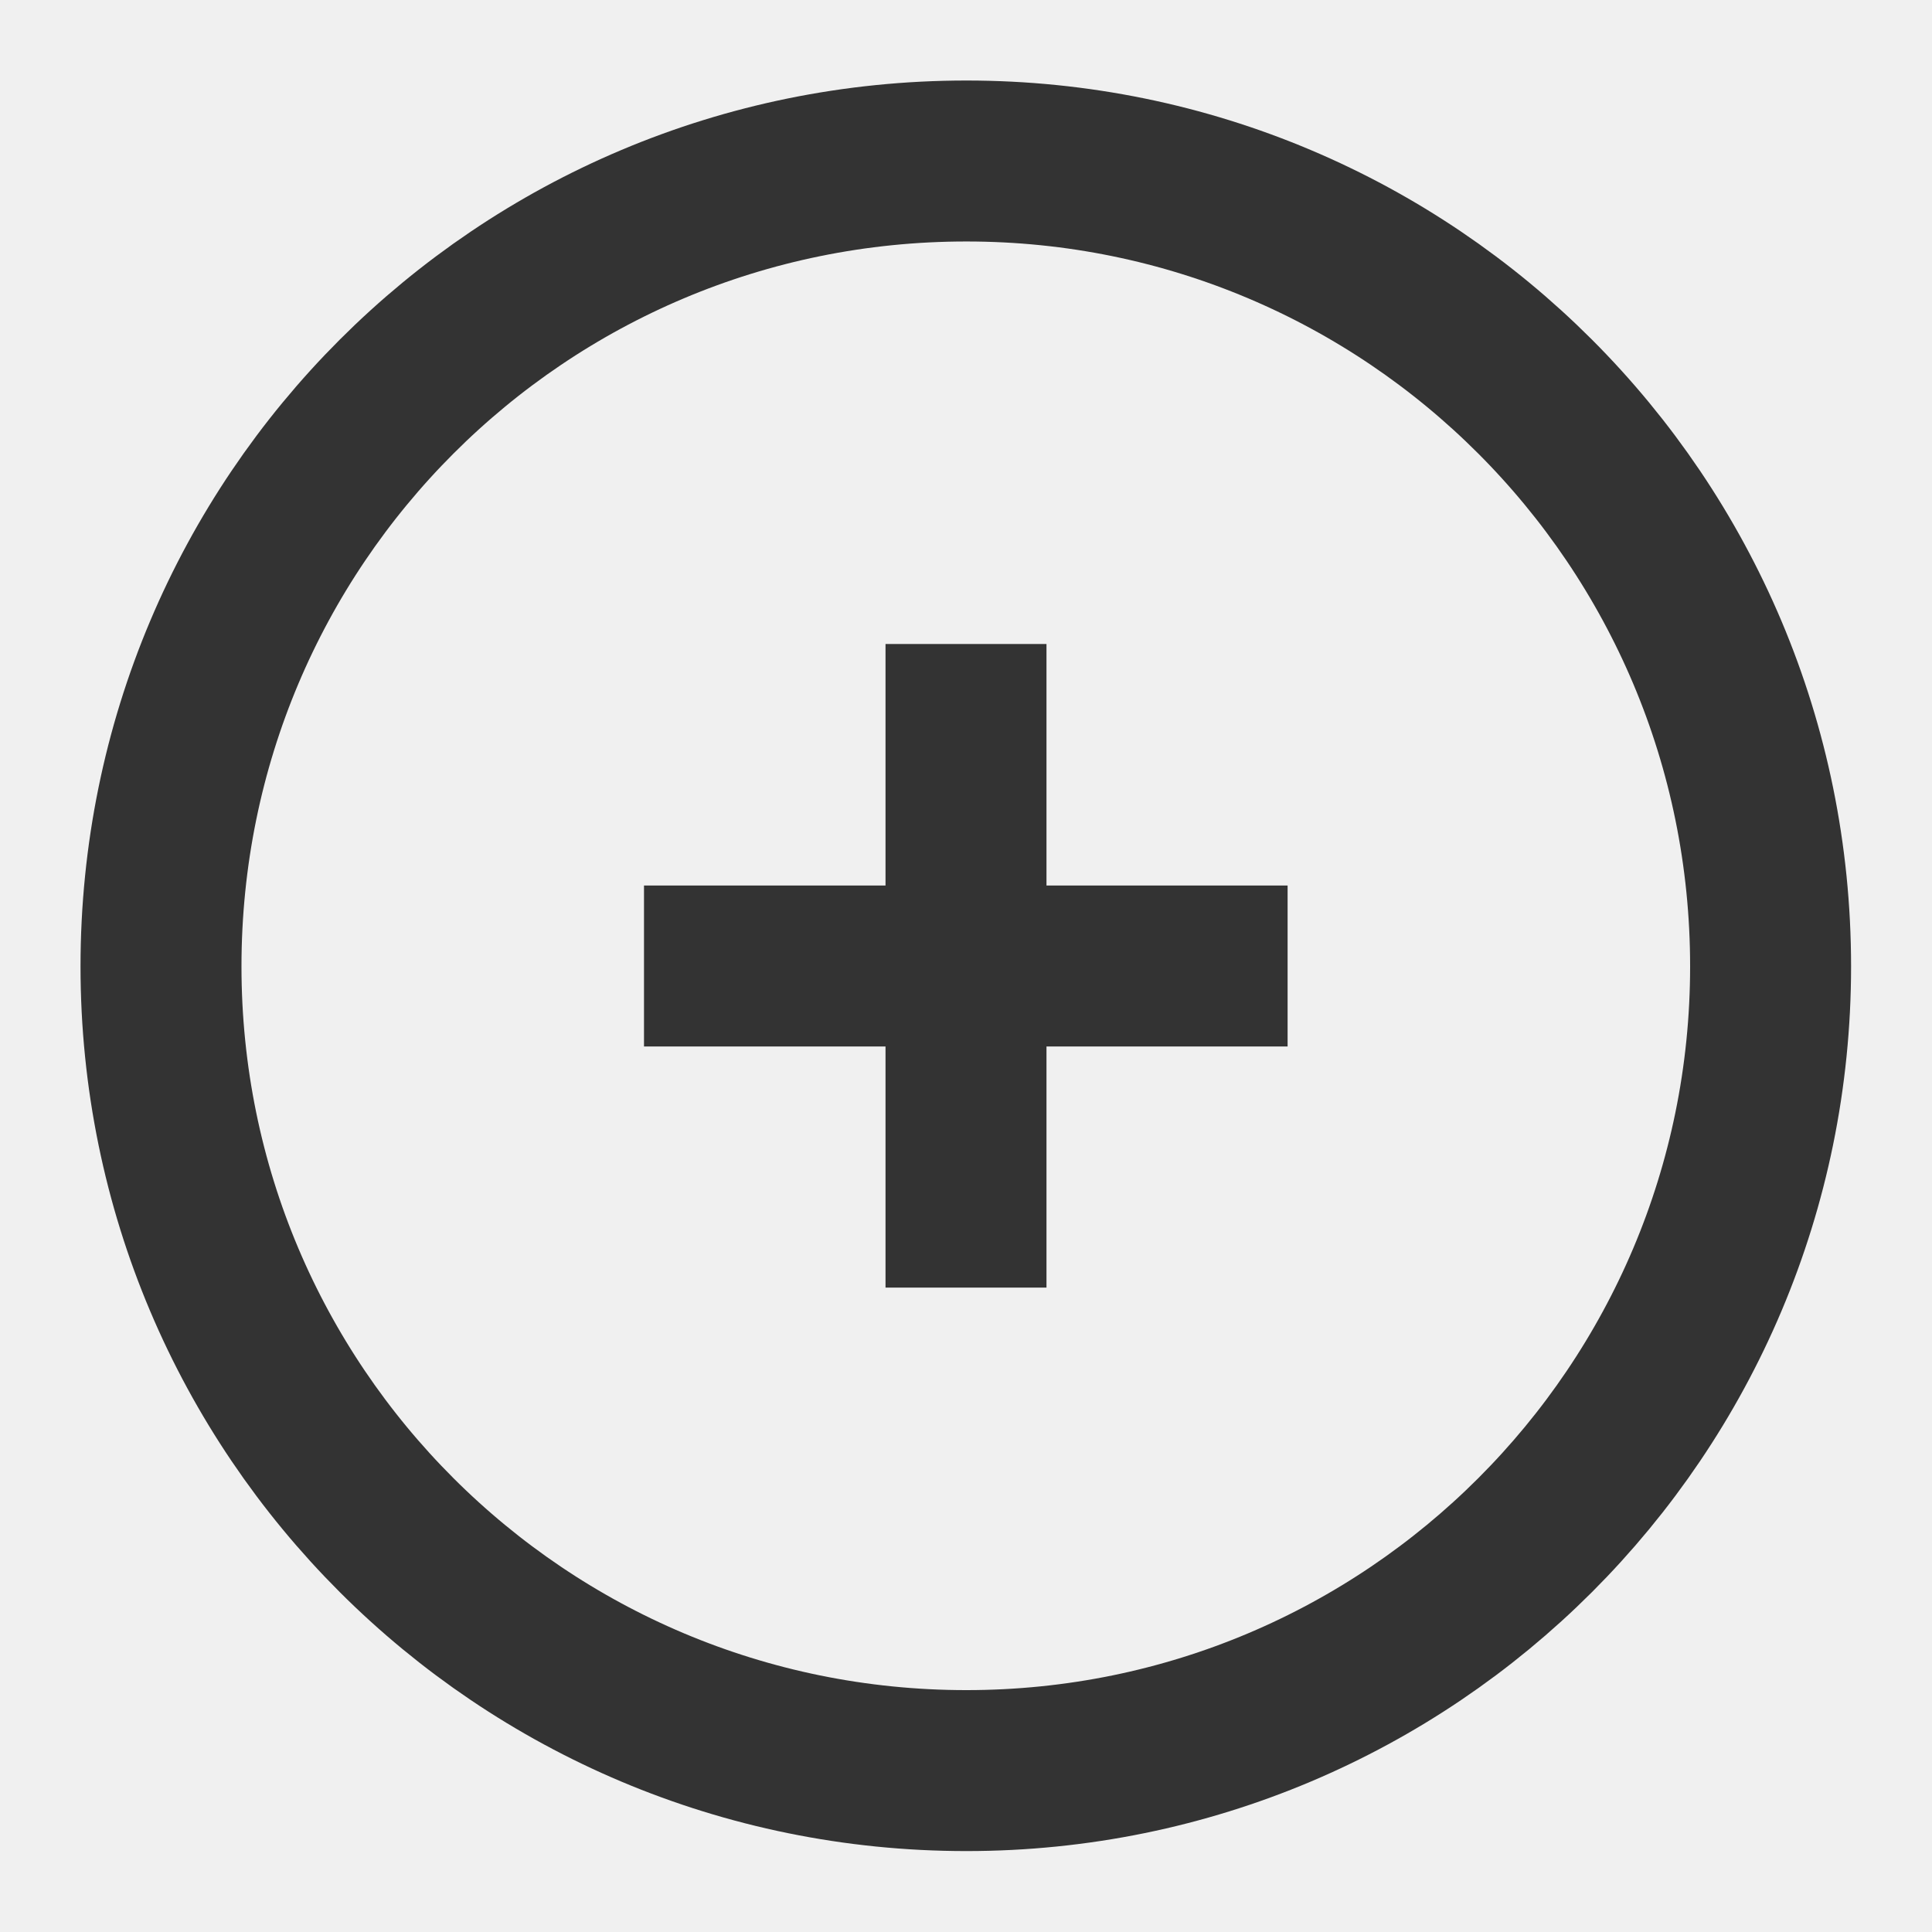
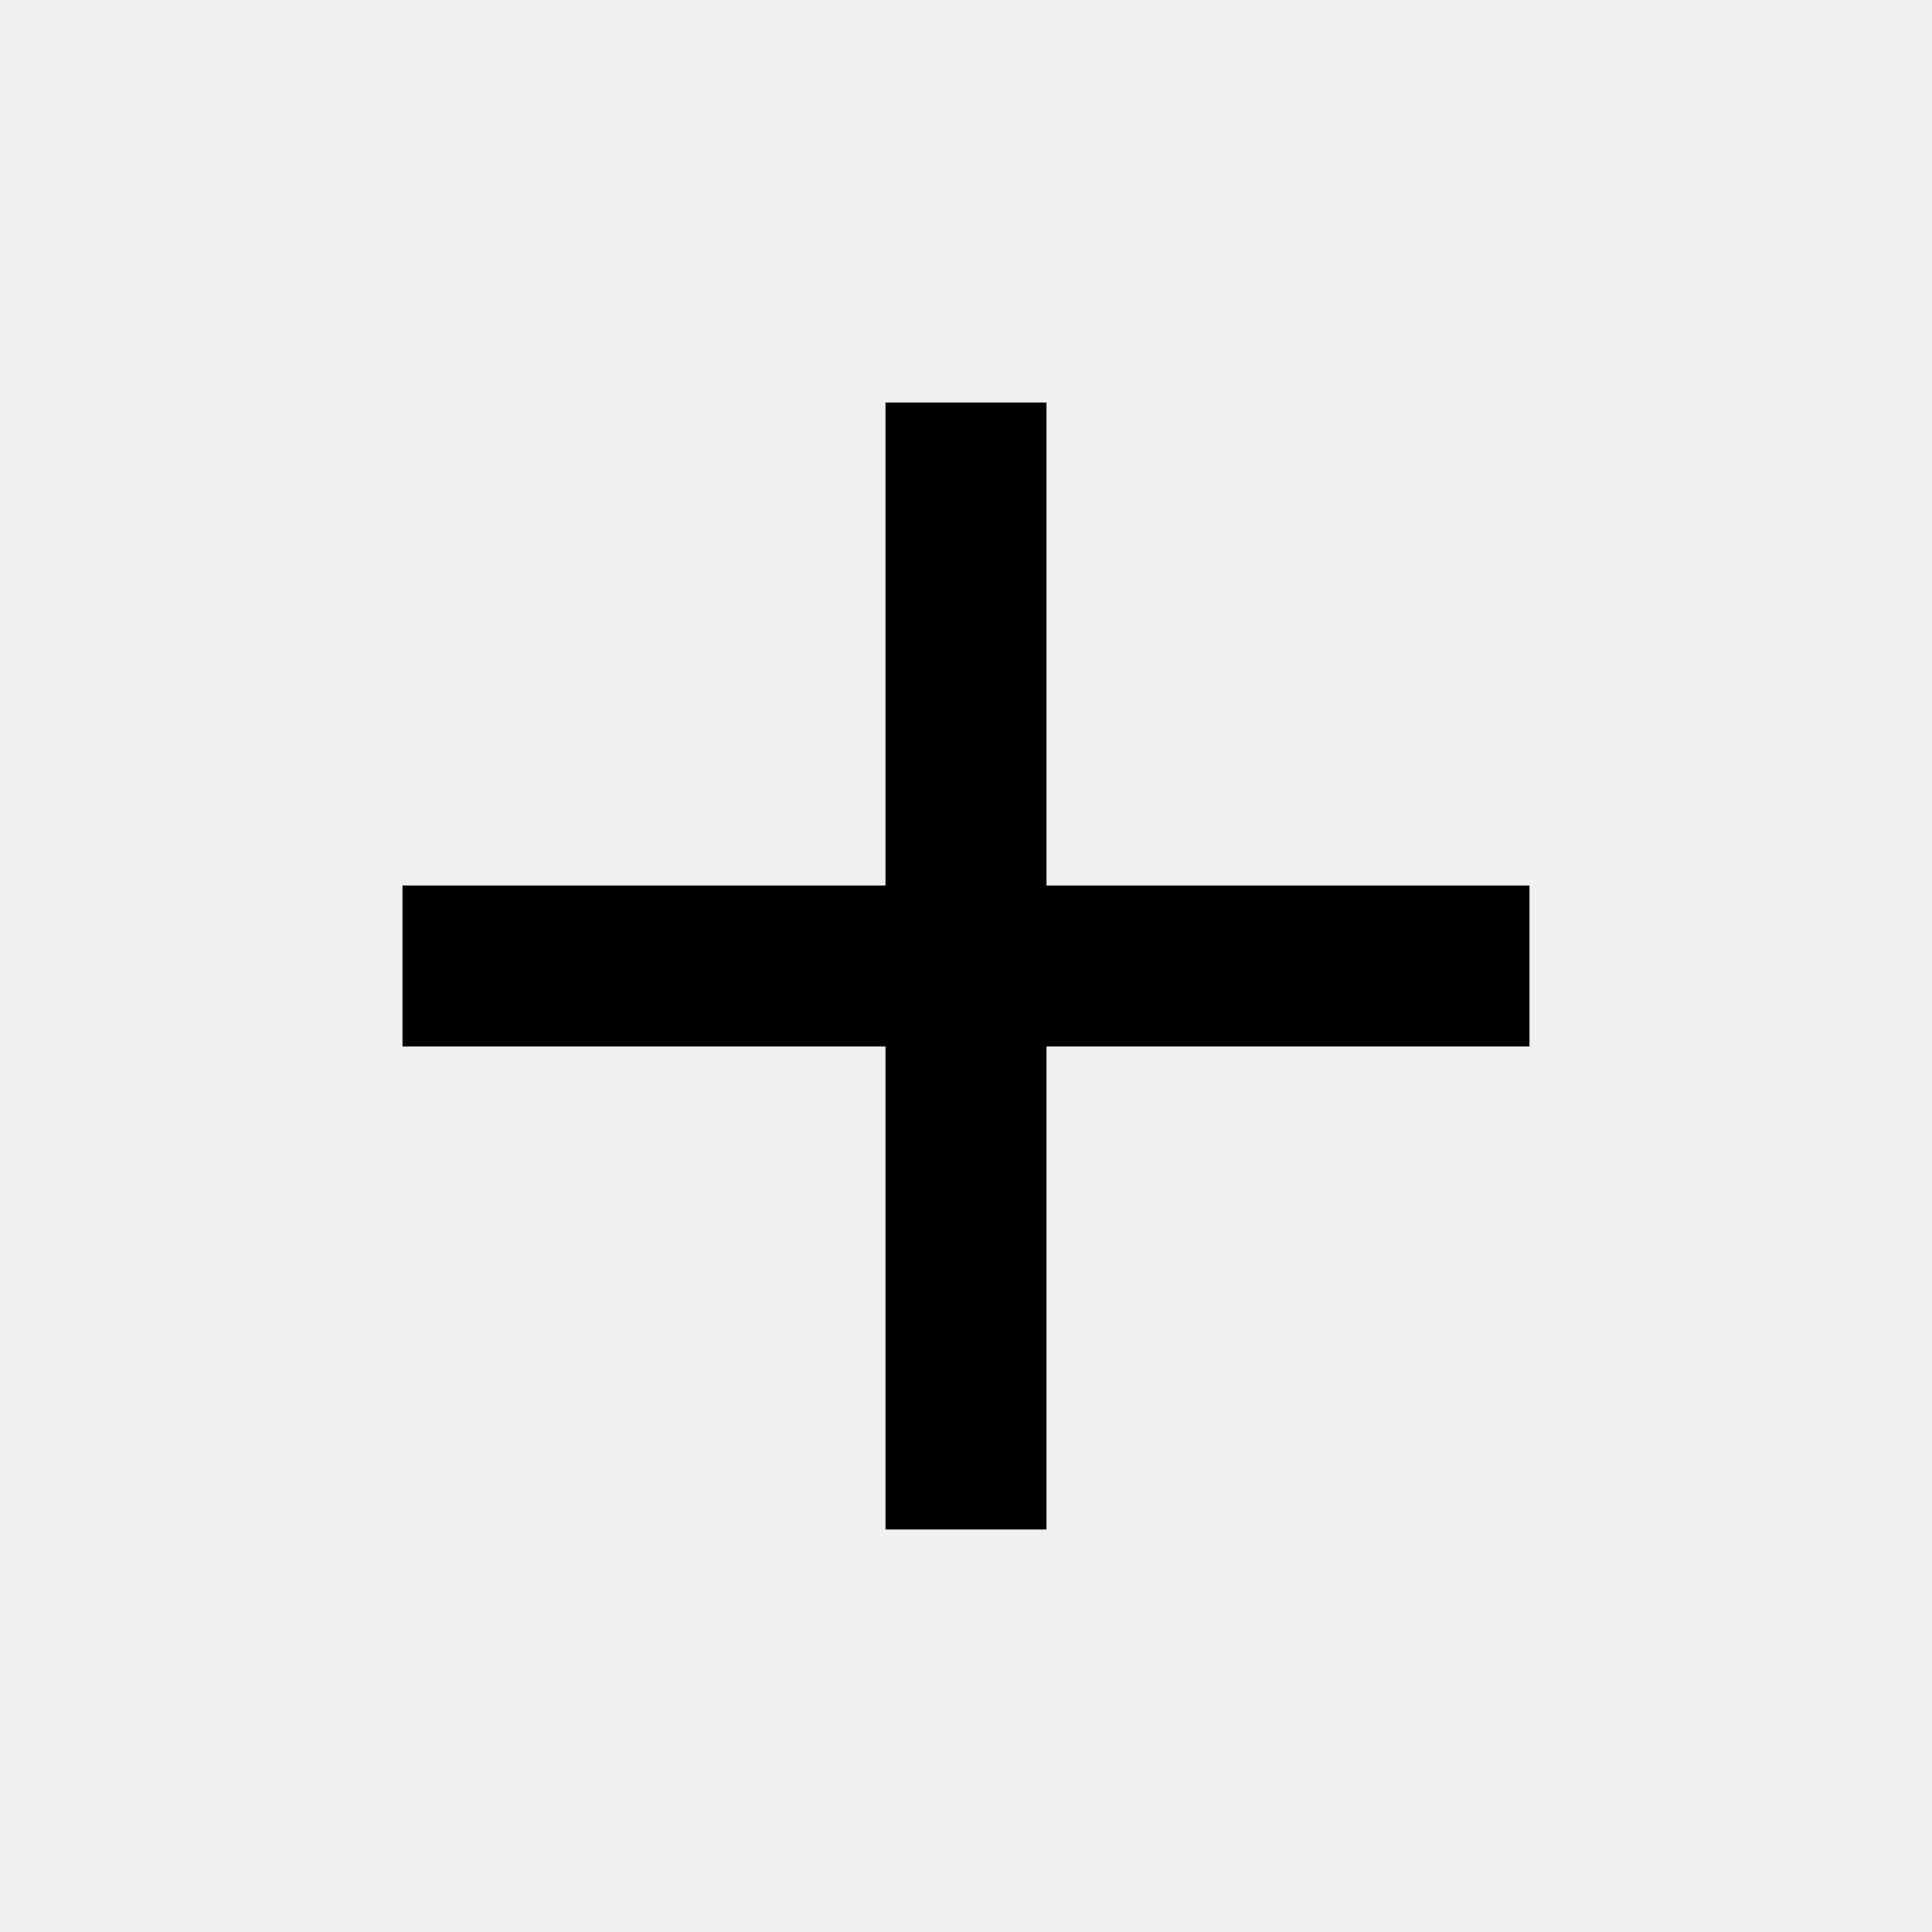
- <svg xmlns="http://www.w3.org/2000/svg" xmlns:xlink="http://www.w3.org/1999/xlink" width="16" height="16" viewBox="0 0 16 16" fill="none">
-   <defs>
-     <rect id="path_0" x="0" y="0" width="16" height="16" />
-   </defs>
-   <g opacity="1" transform="translate(0 0)  rotate(0 8 8)">
-     <mask id="bg-mask-0" fill="white">
-       <use xlink:href="#path_0" />
-     </mask>
-     <g mask="url(#bg-mask-0)">
-       <path id="路径 1" style="stroke:#333333; stroke-width:1.333; stroke-opacity:1; stroke-dasharray:0 0" transform="translate(1.333333 1.333333)  rotate(0 6.666667 6.666667)" d="M13.33,6.67C13.33,2.98 10.35,0 6.67,0C2.98,0 0,2.98 0,6.67C0,10.35 2.98,13.33 6.67,13.33C10.35,13.33 13.33,10.35 13.33,6.67Z " />
-       <path id="路径 2" style="stroke:#333333; stroke-width:1.333; stroke-opacity:1; stroke-dasharray:0 0" transform="translate(8 5.333333)  rotate(0 0 2.666667)" d="M0,0L0,5.33 " />
-       <path id="路径 3" style="stroke:#333333; stroke-width:1.333; stroke-opacity:1; stroke-dasharray:0 0" transform="translate(5.333333 8)  rotate(0 2.666667 0)" d="M0,0L5.33,0 " />
-     </g>
-   </g>
+ <svg xmlns="http://www.w3.org/2000/svg" height="16" viewBox="0 -960 960 960" width="16">
+   <path d="M440-440H200v-80h240v-240h80v240h240v80H520v240h-80v-240Z" />
</svg>
